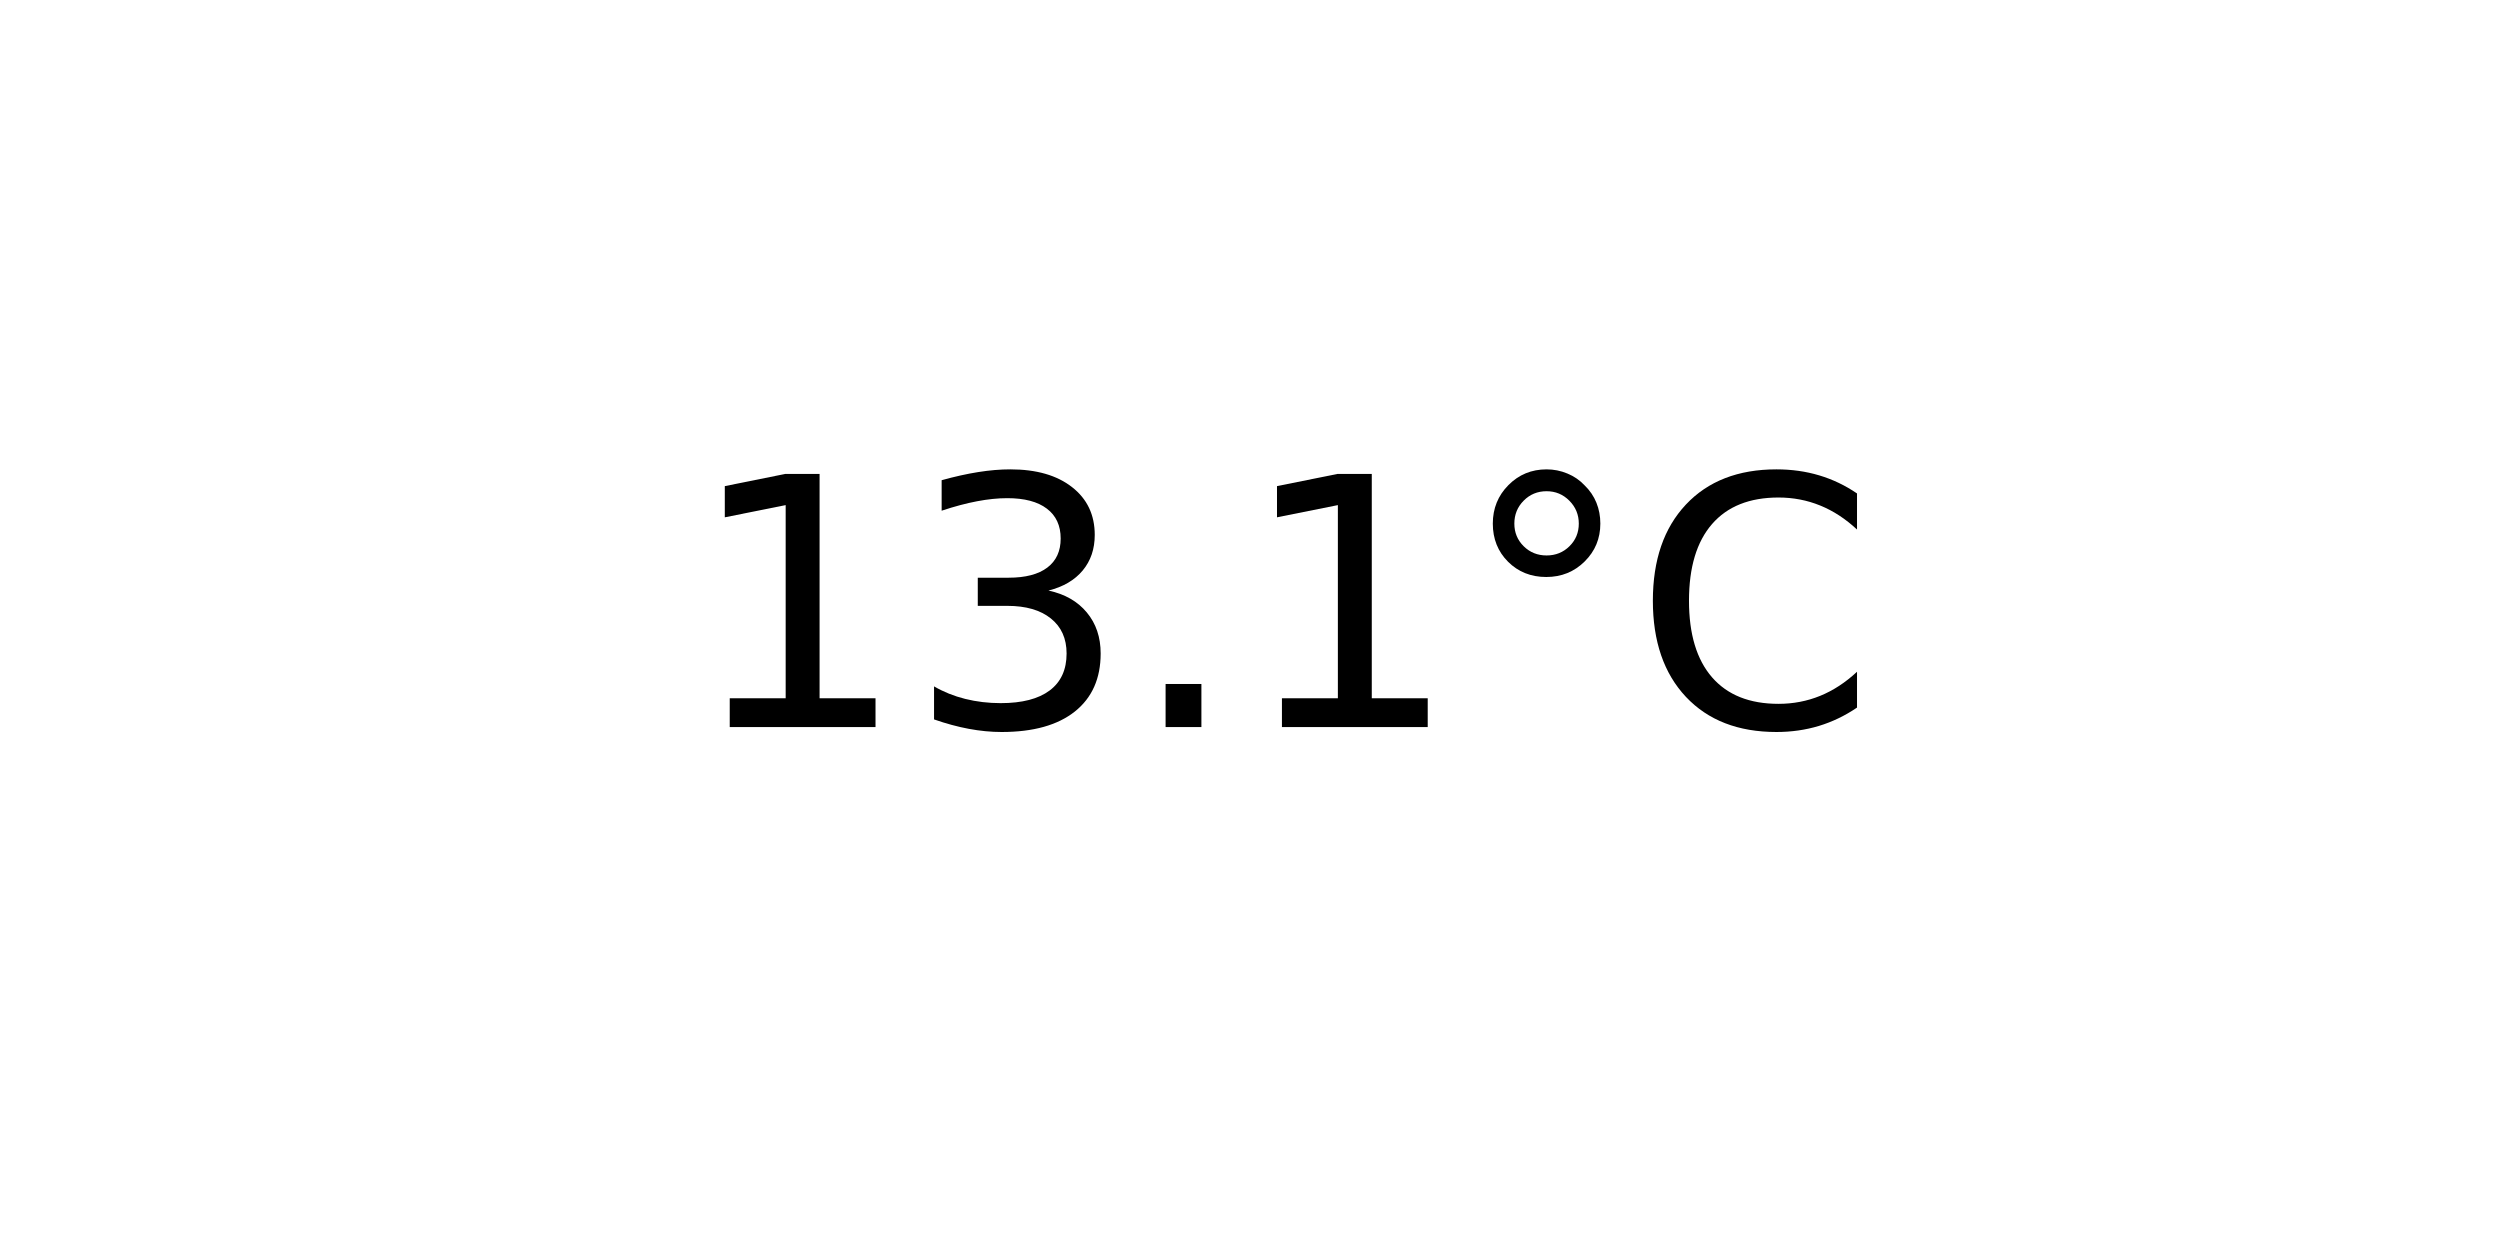
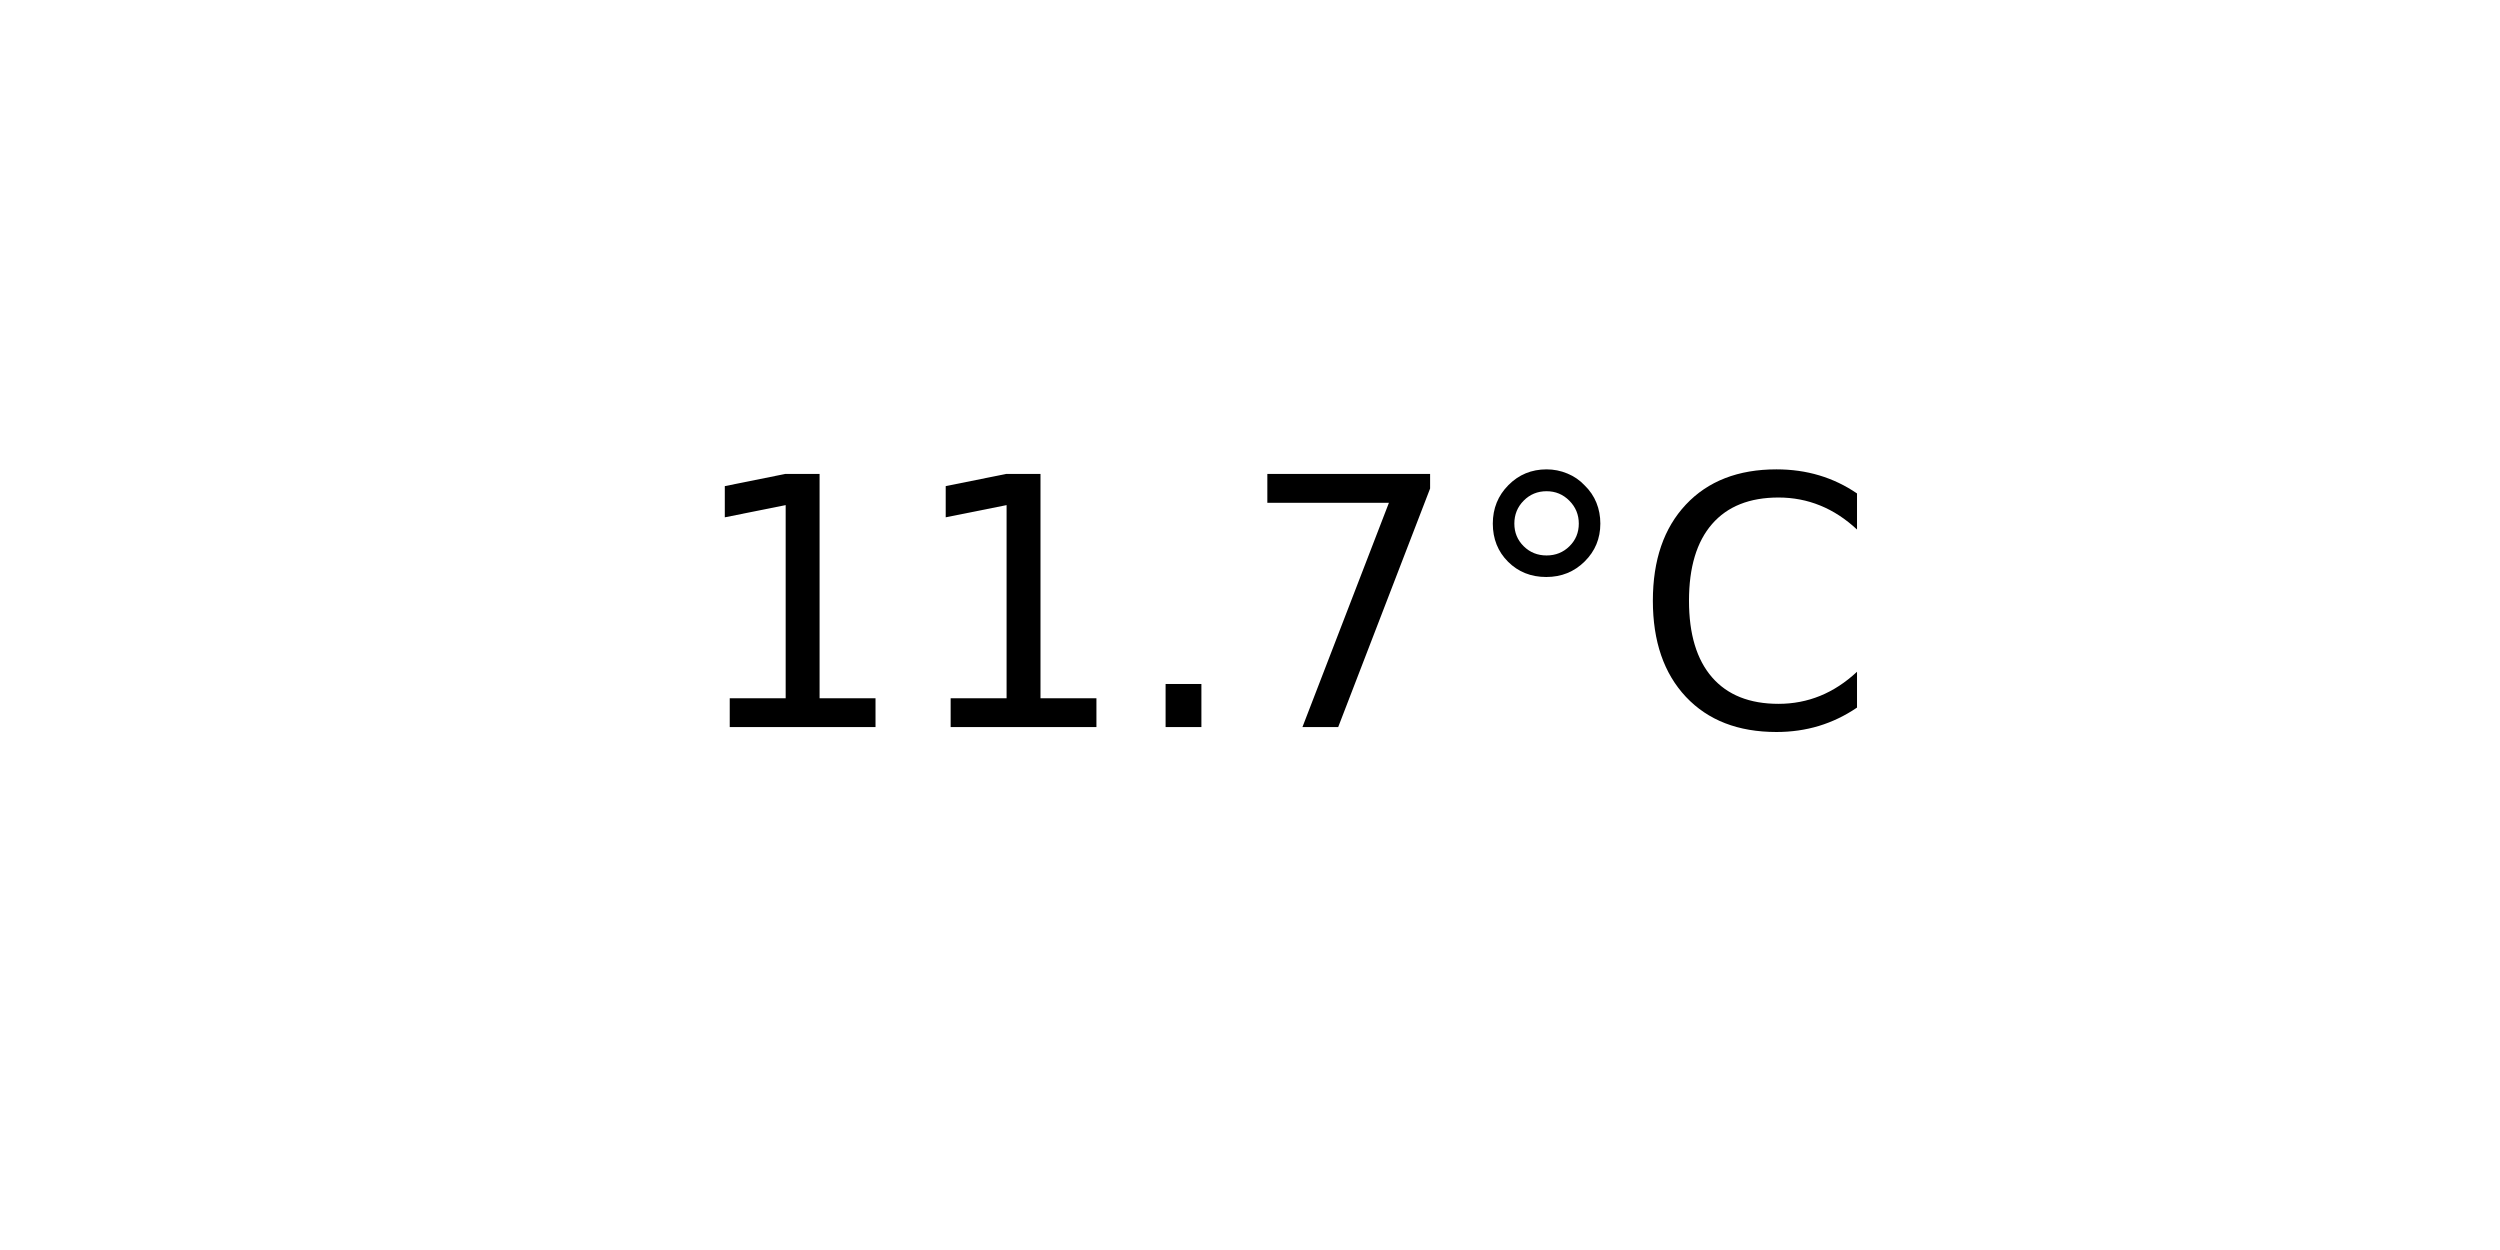
<svg xmlns="http://www.w3.org/2000/svg" xmlns:xlink="http://www.w3.org/1999/xlink" width="72pt" height="36pt" viewBox="0 0 72 36" version="1.1">
  <defs>
    <style type="text/css">*{stroke-linejoin: round; stroke-linecap: butt}</style>
  </defs>
  <g id="figure_1">
    <g id="axes_1">
      <g id="text_1">
        <g transform="translate(19.77578 20.93937) scale(0.1 -0.1)">
          <defs>
            <path id="DejaVuSans-31" d="M 794 531  L 1825 531  L 1825 4091  L 703 3866  L 703 4441  L 1819 4666  L 2450 4666  L 2450 531  L 3481 531  L 3481 0  L 794 0  L 794 531  z " transform="scale(0.015625)" />
-             <path id="DejaVuSans-33" d="M 2597 2516  Q 3050 2419 3304 2112  Q 3559 1806 3559 1356  Q 3559 666 3084 287  Q 2609 -91 1734 -91  Q 1441 -91 1130 -33  Q 819 25 488 141  L 488 750  Q 750 597 1062 519  Q 1375 441 1716 441  Q 2309 441 2620 675  Q 2931 909 2931 1356  Q 2931 1769 2642 2001  Q 2353 2234 1838 2234  L 1294 2234  L 1294 2753  L 1863 2753  Q 2328 2753 2575 2939  Q 2822 3125 2822 3475  Q 2822 3834 2567 4026  Q 2313 4219 1838 4219  Q 1578 4219 1281 4162  Q 984 4106 628 3988  L 628 4550  Q 988 4650 1302 4700  Q 1616 4750 1894 4750  Q 2613 4750 3031 4423  Q 3450 4097 3450 3541  Q 3450 3153 3228 2886  Q 3006 2619 2597 2516  z " transform="scale(0.015625)" />
            <path id="DejaVuSans-2e" d="M 684 794  L 1344 794  L 1344 0  L 684 0  L 684 794  z " transform="scale(0.015625)" />
+             <path id="DejaVuSans-37" d="M 525 4666  L 3525 4666  L 3525 4397  L 1831 0  L 1172 0  L 2766 4134  L 525 4134  L 525 4666  z " transform="scale(0.015625)" />
            <path id="DejaVuSans-b0" d="M 1600 4347  Q 1350 4347 1178 4173  Q 1006 4000 1006 3750  Q 1006 3503 1178 3333  Q 1350 3163 1600 3163  Q 1850 3163 2022 3333  Q 2194 3503 2194 3750  Q 2194 3997 2020 4172  Q 1847 4347 1600 4347  z M 1600 4750  Q 1800 4750 1984 4673  Q 2169 4597 2303 4453  Q 2447 4313 2519 4134  Q 2591 3956 2591 3750  Q 2591 3338 2302 3052  Q 2013 2766 1594 2766  Q 1172 2766 890 3047  Q 609 3328 609 3750  Q 609 4169 896 4459  Q 1184 4750 1600 4750  z " transform="scale(0.015625)" />
            <path id="DejaVuSans-43" d="M 4122 4306  L 4122 3641  Q 3803 3938 3442 4084  Q 3081 4231 2675 4231  Q 1875 4231 1450 3742  Q 1025 3253 1025 2328  Q 1025 1406 1450 917  Q 1875 428 2675 428  Q 3081 428 3442 575  Q 3803 722 4122 1019  L 4122 359  Q 3791 134 3420 21  Q 3050 -91 2638 -91  Q 1578 -91 968 557  Q 359 1206 359 2328  Q 359 3453 968 4101  Q 1578 4750 2638 4750  Q 3056 4750 3426 4639  Q 3797 4528 4122 4306  z " transform="scale(0.015625)" />
          </defs>
          <use xlink:href="#DejaVuSans-31" />
-           <use xlink:href="#DejaVuSans-33" x="63.623" />
+           <use xlink:href="#DejaVuSans-31" x="63.623" />
          <use xlink:href="#DejaVuSans-2e" x="127.246" />
-           <use xlink:href="#DejaVuSans-31" x="159.033" />
+           <use xlink:href="#DejaVuSans-37" x="159.033" />
          <use xlink:href="#DejaVuSans-b0" x="222.656" />
          <use xlink:href="#DejaVuSans-43" x="272.656" />
        </g>
      </g>
    </g>
  </g>
</svg>
